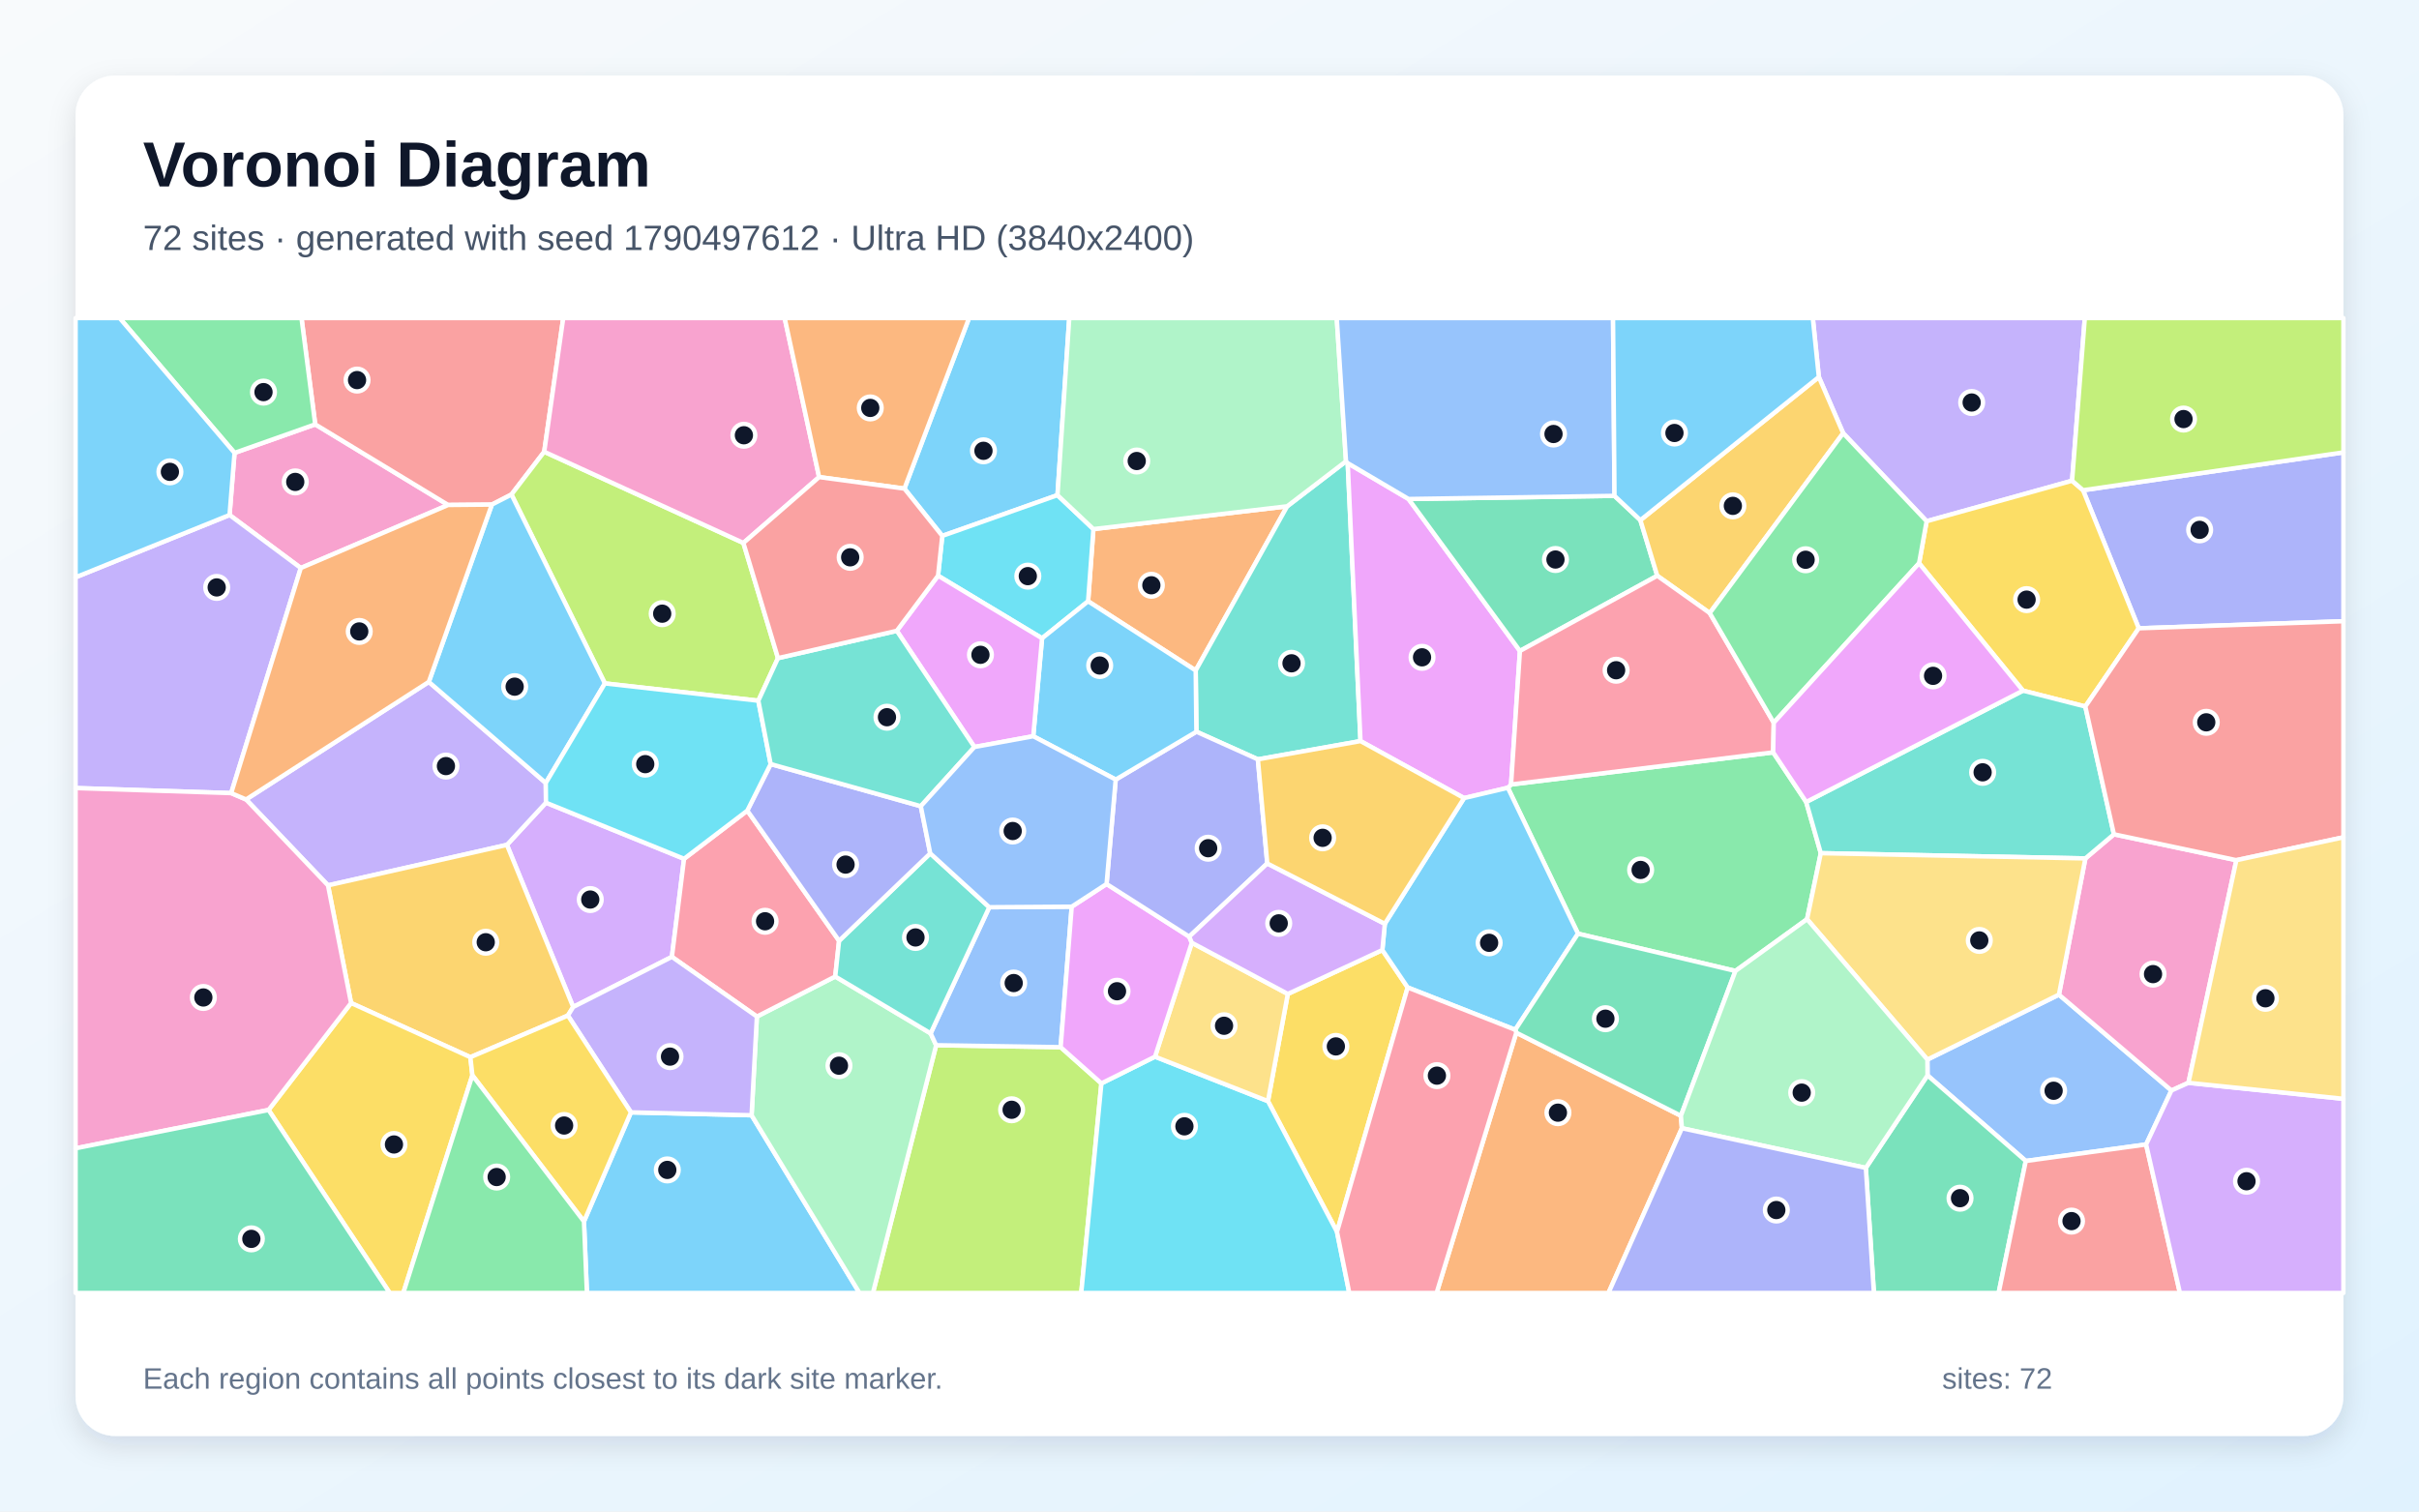
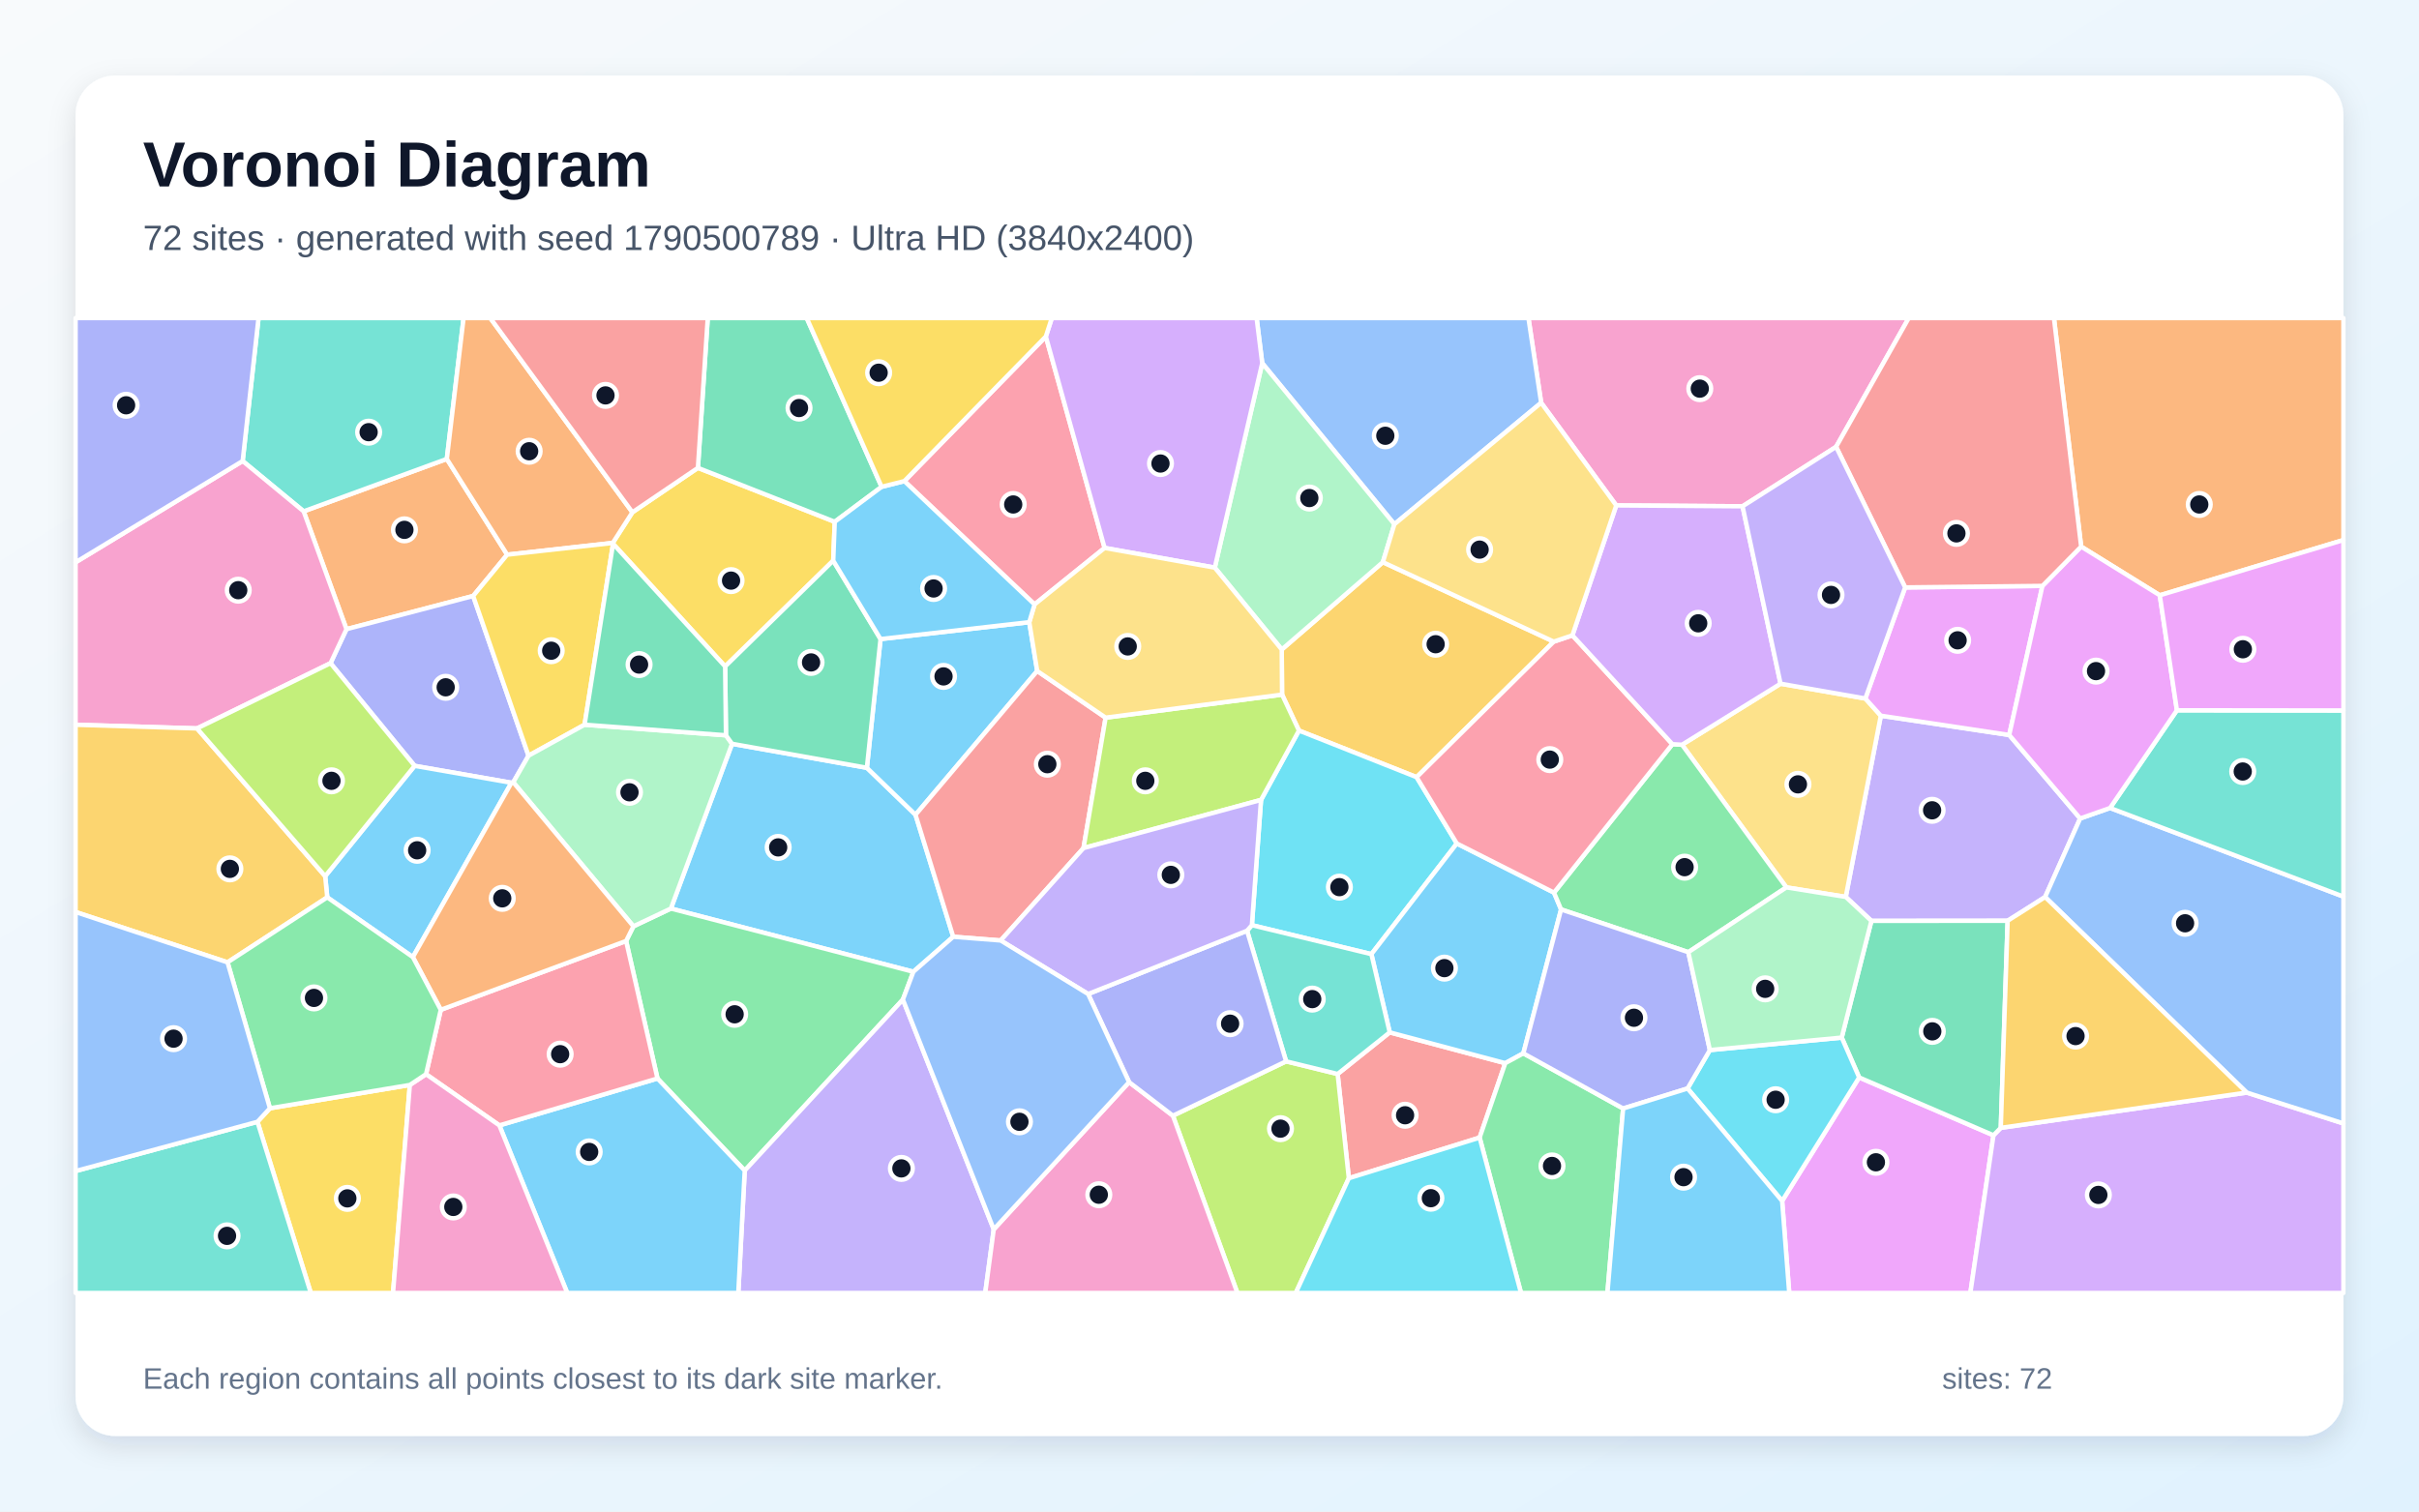
<svg xmlns="http://www.w3.org/2000/svg" width="3840" height="2400" viewBox="0 0 3840 2400" role="img" aria-labelledby="title description">
  <defs>
    <linearGradient id="background" x1="0" y1="0" x2="1" y2="1">
      <stop stop-color="#F8FAFC" />
      <stop offset="1" stop-color="#E0F2FE" />
    </linearGradient>
    <filter id="shadow" x="-5%" y="-5%" width="110%" height="110%">
      <feDropShadow dx="0" dy="15" stdDeviation="22" flood-color="#0F172A" flood-opacity=".12" />
    </filter>
  </defs>
  <rect width="3840" height="2400" fill="url(#background)" />
  <rect x="120" y="120" width="3600" height="2160" rx="63" fill="#FFFFFF" filter="url(#shadow)" />
  <g font-family="Arial, sans-serif">
    <text x="227" y="296" font-size="101" font-weight="700" fill="#0F172A">Voronoi Diagram</text>
-     <text x="227" y="397" font-size="56" fill="#475569">72 sites · generated with seed 1790497612 · Ultra HD (3840x2400)</text>
+     <text x="227" y="397" font-size="56" fill="#475569">72 sites · generated with seed 1790500789 · Ultra HD (3840x2400)</text>
  </g>
  <g stroke="#FFFFFF" stroke-width="7" stroke-linejoin="round">
-     <polygon points="927.0,1939.5 1001.6,1766.2 1193.1,1770.8 1364.4,2053.0 931.7,2053.0" fill="#38BDF8" fill-opacity="0.65" />
-     <polygon points="3289.3,763.3 3058.4,827.6 2925.9,687.8 2887.3,598.6 2877.7,505.0 3309.5,505.0" fill="#A78BFA" fill-opacity="0.65" />
-     <polygon points="372.3,719.1 500.4,673.8 711.4,801.8 477.5,901.9 364.4,817.7" fill="#F472B6" fill-opacity="0.65" />
-     <polygon points="2043.3,803.9 1898.1,1064.6 1727.3,954.7 1735.7,840.1" fill="#FB923C" fill-opacity="0.65" />
-     <polygon points="2122.4,1956.0 2012.8,1748.4 2044.3,1578.2 2194.4,1508.5 2234.6,1567.9" fill="#FACC15" fill-opacity="0.65" />
-     <polygon points="2814.8,1194.6 2867.2,1273.4 2890.4,1354.7 2868.6,1459.5 2754.9,1541.7 2505.0,1482.5 2393.6,1250.8 2398.7,1245.6" fill="#4ADE80" fill-opacity="0.65" />
-     <polygon points="2136.7,732.4 2139.4,735.4 2159.7,1176.7 1996.8,1205.7 1899.2,1161.8 1898.1,1064.6 2043.3,803.9" fill="#2DD4BF" fill-opacity="0.65" />
-     <polygon points="3406.8,1817.2 3215.8,1843.4 3059.8,1707.5 3059.6,1682.4 3268.4,1579.3 3447.0,1731.5" fill="#60A5FA" fill-opacity="0.65" />
-     <polygon points="2236.0,792.3 2412.8,1033.6 2398.7,1245.6 2393.6,1250.8 2324.1,1267.2 2159.7,1176.7 2139.4,735.4" fill="#E879F9" fill-opacity="0.65" />
-     <polygon points="2562.9,787.3 2604.0,825.9 2630.8,914.2 2412.8,1033.6 2236.0,792.3" fill="#34D399" fill-opacity="0.65" />
-     <polygon points="863.9,717.3 811.9,785.2 780.8,801.2 711.4,801.8 500.4,673.8 478.6,505.0 894.1,505.0" fill="#F87171" fill-opacity="0.65" />
-     <polygon points="3395.1,997.6 3306.7,778.4 3720.0,718.3 3720.0,986.4" fill="#818CF8" fill-opacity="0.65" />
-     <polygon points="2714.1,973.4 2630.8,914.2 2604.0,825.9 2887.3,598.6 2925.9,687.8" fill="#FBBF24" fill-opacity="0.65" />
-     <polygon points="1486.1,1659.6 1683.7,1662.7 1748.4,1720.2 1716.4,2053.0 1385.7,2053.0" fill="#A3E635" fill-opacity="0.65" />
-     <polygon points="909.9,1598.9 804.7,1341.5 866.7,1274.5 1085.9,1363.6 1066.6,1519.3" fill="#C084FC" fill-opacity="0.65" />
-     <polygon points="2714.1,973.4 2815.7,1147.5 2814.8,1194.6 2398.7,1245.6 2412.8,1033.6 2630.8,914.2" fill="#FB7185" fill-opacity="0.65" />
-     <polygon points="1748.4,1720.2 1833.5,1677.8 2012.8,1748.4 2122.4,1956.0 2141.9,2053.0 1716.4,2053.0" fill="#22D3EE" fill-opacity="0.65" />
-     <polygon points="1193.1,1770.8 1201.5,1614.1 1325.9,1550.5 1477.3,1640.8 1486.1,1659.6 1385.7,2053.0 1364.4,2053.0" fill="#86EFAC" fill-opacity="0.65" />
-     <polygon points="1833.5,1677.8 1891.9,1496.9 2044.3,1578.2 2012.8,1748.4" fill="#FCD34D" fill-opacity="0.65" />
-     <polygon points="2405.4,1635.1 2234.6,1567.9 2194.4,1508.5 2198.3,1466.8 2324.1,1267.2 2393.6,1250.8 2505.0,1482.5" fill="#38BDF8" fill-opacity="0.65" />
-     <polygon points="1678.7,786.2 1495.8,850.9 1435.7,775.8 1538.3,505.0 1697.4,505.0" fill="#38BDF8" fill-opacity="0.65" />
-     <polygon points="390.6,1269.4 680.7,1082.7 866.4,1243.2 866.7,1274.5 804.7,1341.5 520.7,1405.8" fill="#A78BFA" fill-opacity="0.65" />
-     <polygon points="3474.0,1719.3 3447.0,1731.5 3268.4,1579.3 3310.4,1363.0 3355.7,1324.7 3550.1,1365.8" fill="#F472B6" fill-opacity="0.65" />
-     <polygon points="2407.0,1639.7 2668.3,1771.6 2669.9,1791.4 2553.3,2053.0 2280.5,2053.0" fill="#FB923C" fill-opacity="0.65" />
-     <polygon points="3306.7,778.4 3395.1,997.6 3310.3,1121.8 3211.3,1096.6 3046.4,894.3 3058.4,827.6 3289.3,763.3" fill="#FACC15" fill-opacity="0.65" />
-     <polygon points="3046.4,894.3 2815.7,1147.5 2714.1,973.4 2925.9,687.8 3058.4,827.6" fill="#4ADE80" fill-opacity="0.65" />
-     <polygon points="3211.3,1096.6 3310.3,1121.8 3355.7,1324.7 3310.4,1363.0 2890.4,1354.7 2867.2,1273.4" fill="#2DD4BF" fill-opacity="0.65" />
-     <polygon points="1570.4,1440.5 1701.3,1439.6 1683.7,1662.7 1486.1,1659.6 1477.3,1640.8" fill="#60A5FA" fill-opacity="0.65" />
-     <polygon points="1756.6,1403.6 1887.8,1487.2 1891.9,1496.9 1833.5,1677.8 1748.4,1720.2 1683.7,1662.7 1701.3,1439.6" fill="#E879F9" fill-opacity="0.65" />
-     <polygon points="2668.3,1771.6 2407.0,1639.7 2405.4,1635.1 2505.0,1482.5 2754.9,1541.7" fill="#34D399" fill-opacity="0.65" />
-     <polygon points="3550.1,1365.8 3355.7,1324.7 3310.3,1121.8 3395.1,997.6 3720.0,986.4 3720.0,1329.5" fill="#F87171" fill-opacity="0.65" />
-     <polygon points="1771.1,1237.8 1899.2,1161.8 1996.8,1205.7 2011.7,1371.0 1887.8,1487.2 1756.6,1403.6" fill="#818CF8" fill-opacity="0.65" />
-     <polygon points="901.5,1612.5 746.7,1678.6 557.3,1592.6 520.7,1405.8 804.7,1341.5 909.9,1598.9" fill="#FBBF24" fill-opacity="0.65" />
-     <polygon points="1180.1,862.1 1235.0,1045.0 1203.8,1112.6 960.2,1085.1 811.9,785.2 863.9,717.3" fill="#A3E635" fill-opacity="0.65" />
-     <polygon points="2011.7,1371.0 2198.3,1466.8 2194.4,1508.5 2044.3,1578.2 1891.9,1496.9 1887.8,1487.2" fill="#C084FC" fill-opacity="0.65" />
-     <polygon points="1186.3,1287.1 1332.0,1493.8 1325.9,1550.5 1201.5,1614.1 1066.6,1519.3 1085.9,1363.6" fill="#FB7185" fill-opacity="0.65" />
-     <polygon points="1654.2,1013.5 1489.1,914.1 1495.8,850.9 1678.7,786.2 1735.7,840.1 1727.3,954.7" fill="#22D3EE" fill-opacity="0.65" />
-     <polygon points="2136.7,732.4 2043.3,803.9 1735.7,840.1 1678.7,786.2 1697.4,505.0 2122.0,505.0" fill="#86EFAC" fill-opacity="0.65" />
-     <polygon points="3310.4,1363.0 3268.4,1579.3 3059.6,1682.4 2868.6,1459.5 2890.4,1354.7" fill="#FCD34D" fill-opacity="0.65" />
-     <polygon points="780.8,801.2 811.9,785.2 960.2,1085.1 866.4,1243.2 680.7,1082.7" fill="#38BDF8" fill-opacity="0.65" />
-     <polygon points="1899.2,1161.8 1771.1,1237.8 1640.2,1169.0 1654.2,1013.5 1727.3,954.7 1898.1,1064.6" fill="#38BDF8" fill-opacity="0.65" />
-     <polygon points="364.4,817.7 477.5,901.9 367.0,1259.3 120.0,1251.3 120.0,916.6" fill="#A78BFA" fill-opacity="0.65" />
-     <polygon points="1300.3,757.5 1180.1,862.1 863.9,717.3 894.1,505.0 1245.6,505.0" fill="#F472B6" fill-opacity="0.65" />
-     <polygon points="1435.7,775.8 1300.3,757.5 1245.6,505.0 1538.3,505.0" fill="#FB923C" fill-opacity="0.65" />
-     <polygon points="426.3,1762.4 557.3,1592.6 746.7,1678.6 749.9,1707.4 640.2,2053.0 618.7,2053.0" fill="#FACC15" fill-opacity="0.65" />
-     <polygon points="500.4,673.8 372.3,719.1 189.9,505.0 478.6,505.0" fill="#4ADE80" fill-opacity="0.65" />
-     <polygon points="1476.7,1355.0 1570.4,1440.5 1477.3,1640.8 1325.9,1550.5 1332.0,1493.8" fill="#2DD4BF" fill-opacity="0.65" />
-     <polygon points="2562.9,787.3 2236.0,792.3 2139.4,735.4 2136.7,732.4 2122.0,505.0 2560.6,505.0" fill="#60A5FA" fill-opacity="0.65" />
-     <polygon points="1546.8,1186.1 1423.6,1001.6 1489.1,914.1 1654.2,1013.5 1640.2,1169.0" fill="#E879F9" fill-opacity="0.65" />
-     <polygon points="2961.9,1854.4 3059.8,1707.5 3215.8,1843.4 3172.7,2053.0 2974.7,2053.0" fill="#34D399" fill-opacity="0.65" />
-     <polygon points="3215.8,1843.4 3406.8,1817.2 3460.5,2053.0 3172.7,2053.0" fill="#F87171" fill-opacity="0.65" />
-     <polygon points="1461.7,1280.1 1476.7,1355.0 1332.0,1493.8 1186.3,1287.1 1223.4,1213.2" fill="#818CF8" fill-opacity="0.65" />
-     <polygon points="2011.7,1371.0 1996.8,1205.7 2159.7,1176.7 2324.1,1267.2 2198.3,1466.8" fill="#FBBF24" fill-opacity="0.65" />
-     <polygon points="3306.7,778.4 3289.3,763.3 3309.5,505.0 3720.0,505.0 3720.0,718.3" fill="#A3E635" fill-opacity="0.65" />
-     <polygon points="3406.8,1817.2 3447.0,1731.5 3474.0,1719.3 3720.0,1744.7 3720.0,2053.0 3460.5,2053.0" fill="#C084FC" fill-opacity="0.65" />
-     <polygon points="2122.4,1956.0 2234.6,1567.9 2405.4,1635.1 2407.0,1639.7 2280.5,2053.0 2141.9,2053.0" fill="#FB7185" fill-opacity="0.65" />
-     <polygon points="866.4,1243.2 960.2,1085.1 1203.8,1112.6 1223.4,1213.2 1186.3,1287.1 1085.9,1363.6 866.7,1274.5" fill="#22D3EE" fill-opacity="0.65" />
-     <polygon points="2669.9,1791.4 2668.3,1771.6 2754.9,1541.7 2868.6,1459.5 3059.6,1682.4 3059.8,1707.5 2961.9,1854.4" fill="#86EFAC" fill-opacity="0.65" />
-     <polygon points="3474.0,1719.3 3550.1,1365.8 3720.0,1329.5 3720.0,1744.7" fill="#FCD34D" fill-opacity="0.65" />
-     <polygon points="372.3,719.1 364.4,817.7 120.0,916.6 120.0,505.0 189.9,505.0" fill="#38BDF8" fill-opacity="0.65" />
-     <polygon points="2604.0,825.9 2562.9,787.3 2560.6,505.0 2877.7,505.0 2887.3,598.6" fill="#38BDF8" fill-opacity="0.65" />
-     <polygon points="901.5,1612.5 909.9,1598.9 1066.6,1519.3 1201.5,1614.1 1193.1,1770.8 1001.6,1766.2" fill="#A78BFA" fill-opacity="0.65" />
-     <polygon points="120.0,1823.3 120.0,1251.3 367.0,1259.3 390.6,1269.4 520.7,1405.8 557.3,1592.6 426.3,1762.4" fill="#F472B6" fill-opacity="0.65" />
-     <polygon points="780.8,801.2 680.7,1082.7 390.6,1269.4 367.0,1259.3 477.5,901.9 711.4,801.8" fill="#FB923C" fill-opacity="0.65" />
-     <polygon points="749.9,1707.4 746.7,1678.6 901.5,1612.5 1001.6,1766.2 927.0,1939.5" fill="#FACC15" fill-opacity="0.65" />
-     <polygon points="749.9,1707.4 927.0,1939.5 931.7,2053.0 640.2,2053.0" fill="#4ADE80" fill-opacity="0.65" />
-     <polygon points="1423.6,1001.6 1546.8,1186.1 1461.7,1280.1 1223.4,1213.2 1203.8,1112.6 1235.0,1045.0" fill="#2DD4BF" fill-opacity="0.65" />
-     <polygon points="1461.7,1280.1 1546.8,1186.1 1640.2,1169.0 1771.1,1237.8 1756.6,1403.6 1701.3,1439.6 1570.4,1440.5 1476.7,1355.0" fill="#60A5FA" fill-opacity="0.65" />
-     <polygon points="3046.4,894.3 3211.3,1096.6 2867.2,1273.4 2814.8,1194.6 2815.7,1147.5" fill="#E879F9" fill-opacity="0.65" />
-     <polygon points="120.0,1823.3 426.3,1762.4 618.7,2053.0 120.0,2053.0" fill="#34D399" fill-opacity="0.65" />
-     <polygon points="1300.3,757.5 1435.7,775.8 1495.8,850.9 1489.1,914.1 1423.6,1001.6 1235.0,1045.0 1180.1,862.1" fill="#F87171" fill-opacity="0.65" />
-     <polygon points="2669.9,1791.4 2961.9,1854.4 2974.7,2053.0 2553.3,2053.0" fill="#818CF8" fill-opacity="0.65" />
+     <polygon points="1376.1,1219.1 1453.3,1293.7 1513.2,1487.4 1449.9,1543.0 1065.0,1442.6 1162.1,1181.0" fill="#38BDF8" fill-opacity="0.65" />
+     <polygon points="3189.5,1167.0 3302.1,1299.6 3246.5,1424.3 3187.0,1462.0 2970.7,1462.2 2930.0,1424.1 2985.7,1136.4" fill="#A78BFA" fill-opacity="0.65" />
+     <polygon points="2914.7,709.5 2766.2,803.9 2565.7,802.5 2446.5,639.5 2426.3,505.0 3030.0,505.0" fill="#F472B6" fill-opacity="0.65" />
+     <polygon points="805.1,880.7 751.1,946.3 550.0,999.0 482.0,811.9 709.3,728.7" fill="#FB923C" fill-opacity="0.65" />
+     <polygon points="1322.7,890.2 1151.1,1058.2 973.2,863.4 972.7,862.1 1003.9,813.4 1107.9,742.9 1325.1,828.5" fill="#FACC15" fill-opacity="0.65" />
+     <polygon points="1043.7,1712.4 993.9,1494.1 1005.5,1470.8 1065.0,1442.6 1449.9,1543.0 1433.3,1587.1 1182.2,1858.7" fill="#4ADE80" fill-opacity="0.65" />
+     <polygon points="709.3,728.7 482.0,811.9 385.2,732.0 410.4,505.0 735.9,505.0" fill="#2DD4BF" fill-opacity="0.65" />
+     <polygon points="2446.5,639.5 2213.5,832.4 2003.7,576.6 1994.8,505.0 2426.3,505.0" fill="#60A5FA" fill-opacity="0.65" />
+     <polygon points="2829.0,1906.9 2951.3,1710.8 3164.5,1802.6 3127.8,2053.0 2840.3,2053.0" fill="#E879F9" fill-opacity="0.65" />
+     <polygon points="1399.5,773.0 1325.1,828.5 1107.9,742.9 1123.5,505.0 1280.6,505.0" fill="#34D399" fill-opacity="0.65" />
+     <polygon points="2141.2,1870.8 2123.4,1705.3 2206.1,1639.2 2389.5,1688.1 2348.8,1806.3" fill="#F87171" fill-opacity="0.65" />
+     <polygon points="811.9,1242.9 658.2,1216.0 524.7,1053.0 550.0,999.0 751.1,946.3 839.0,1199.9 814.8,1242.1" fill="#818CF8" fill-opacity="0.65" />
+     <polygon points="2466.5,1018.8 2248.8,1234.0 2062.0,1160.0 2035.2,1102.9 2034.7,1031.3 2195.2,892.6" fill="#FBBF24" fill-opacity="0.65" />
+     <polygon points="1861.9,1771.5 2041.6,1685.2 2123.4,1705.3 2141.2,1870.8 2056.9,2053.0 1964.3,2053.0" fill="#A3E635" fill-opacity="0.65" />
+     <polygon points="3164.5,1802.6 3176.1,1790.8 3566.5,1734.8 3720.0,1783.8 3720.0,2053.0 3127.8,2053.0" fill="#C084FC" fill-opacity="0.65" />
+     <polygon points="1660.2,534.3 1753.5,870.0 1642.3,959.7 1435.6,763.9" fill="#FB7185" fill-opacity="0.65" />
+     <polygon points="2312.6,1339.3 2177.0,1515.0 1987.3,1469.0 2001.8,1270.1 2062.0,1160.0 2248.8,1234.0" fill="#22D3EE" fill-opacity="0.65" />
+     <polygon points="1928.4,901.3 2003.7,576.6 2213.5,832.4 2195.2,892.6 2034.7,1031.3" fill="#86EFAC" fill-opacity="0.65" />
+     <polygon points="2835.7,1409.0 2670.1,1182.5 2826.5,1085.6 2961.1,1109.1 2985.7,1136.4 2930.0,1424.1" fill="#FCD34D" fill-opacity="0.65" />
+     <polygon points="2466.9,1417.3 2478.1,1444.0 2418.2,1672.5 2389.5,1688.1 2206.1,1639.2 2177.0,1515.0 2312.6,1339.3" fill="#38BDF8" fill-opacity="0.65" />
+     <polygon points="1397.8,1014.7 1633.9,987.9 1646.5,1065.4 1453.3,1293.7 1376.1,1219.1" fill="#38BDF8" fill-opacity="0.65" />
+     <polygon points="1182.2,1858.7 1433.3,1587.1 1577.5,1952.0 1564.0,2053.0 1172.0,2053.0" fill="#A78BFA" fill-opacity="0.65" />
+     <polygon points="1577.5,1952.0 1792.4,1718.2 1861.9,1771.5 1964.3,2053.0 1564.0,2053.0" fill="#F472B6" fill-opacity="0.65" />
+     <polygon points="1003.9,813.4 972.7,862.1 805.1,880.7 709.3,728.7 735.9,505.0 778.3,505.0" fill="#FB923C" fill-opacity="0.65" />
+     <polygon points="928.0,1150.7 839.0,1199.9 751.1,946.3 805.1,880.7 972.7,862.1 973.2,863.4" fill="#FACC15" fill-opacity="0.65" />
+     <polygon points="2680.1,1511.9 2478.1,1444.0 2466.9,1417.3 2654.8,1181.6 2670.1,1182.5 2835.7,1409.0" fill="#4ADE80" fill-opacity="0.65" />
+     <polygon points="2041.6,1685.2 1979.6,1477.8 1987.3,1469.0 2177.0,1515.0 2206.1,1639.2 2123.4,1705.3" fill="#2DD4BF" fill-opacity="0.65" />
+     <polygon points="3566.5,1734.8 3246.5,1424.3 3302.1,1299.6 3349.6,1282.9 3720.0,1423.6 3720.0,1783.8" fill="#60A5FA" fill-opacity="0.65" />
+     <polygon points="3024.3,932.7 3242.2,930.3 3189.5,1167.0 2985.7,1136.4 2961.1,1109.1" fill="#E879F9" fill-opacity="0.65" />
+     <polygon points="3176.1,1790.8 3164.5,1802.6 2951.3,1710.8 2923.6,1647.5 2970.7,1462.2 3187.0,1462.0" fill="#34D399" fill-opacity="0.65" />
+     <polygon points="1646.5,1065.4 1755.1,1139.5 1720.0,1346.6 1588.5,1493.3 1513.2,1487.4 1453.3,1293.7" fill="#F87171" fill-opacity="0.65" />
+     <polygon points="1727.3,1578.3 1979.6,1477.8 2041.6,1685.2 1861.9,1771.5 1792.4,1718.2" fill="#818CF8" fill-opacity="0.65" />
+     <polygon points="3566.5,1734.8 3176.1,1790.8 3187.0,1462.0 3246.5,1424.3" fill="#FBBF24" fill-opacity="0.65" />
+     <polygon points="2035.2,1102.9 2062.0,1160.0 2001.8,1270.1 1720.0,1346.6 1755.1,1139.5" fill="#A3E635" fill-opacity="0.65" />
+     <polygon points="2003.7,576.6 1928.4,901.3 1753.5,870.0 1660.2,534.3 1669.7,505.0 1994.8,505.0" fill="#C084FC" fill-opacity="0.65" />
+     <polygon points="2496.1,1008.8 2654.8,1181.6 2466.9,1417.3 2312.6,1339.3 2248.8,1234.0 2466.5,1018.8" fill="#FB7185" fill-opacity="0.65" />
+     <polygon points="2678.9,1728.3 2714.3,1667.3 2923.6,1647.5 2951.3,1710.8 2829.0,1906.9" fill="#22D3EE" fill-opacity="0.65" />
+     <polygon points="1005.5,1470.8 814.8,1242.1 839.0,1199.9 928.0,1150.7 1152.4,1167.5 1162.1,1181.0 1065.0,1442.6" fill="#86EFAC" fill-opacity="0.65" />
+     <polygon points="1928.4,901.3 2034.7,1031.3 2035.2,1102.9 1755.1,1139.5 1646.5,1065.4 1633.9,987.9 1642.3,959.7 1753.5,870.0" fill="#FCD34D" fill-opacity="0.65" />
+     <polygon points="655.4,1519.7 519.5,1424.8 516.2,1391.2 658.2,1216.0 811.9,1242.9" fill="#38BDF8" fill-opacity="0.65" />
+     <polygon points="792.7,1786.9 1043.7,1712.4 1182.2,1858.7 1172.0,2053.0 900.5,2053.0" fill="#38BDF8" fill-opacity="0.65" />
+     <polygon points="1588.5,1493.3 1720.0,1346.6 2001.8,1270.1 1987.3,1469.0 1979.6,1477.8 1727.3,1578.3" fill="#A78BFA" fill-opacity="0.65" />
+     <polygon points="524.7,1053.0 312.8,1156.6 120.0,1150.8 120.0,892.8 385.2,732.0 482.0,811.9 550.0,999.0" fill="#F472B6" fill-opacity="0.65" />
+     <polygon points="3428.5,945.2 3303.7,867.9 3260.5,505.0 3720.0,505.0 3720.0,857.5" fill="#FB923C" fill-opacity="0.65" />
+     <polygon points="408.7,1781.2 428.5,1759.7 650.6,1722.7 623.9,2053.0 493.4,2053.0" fill="#FACC15" fill-opacity="0.65" />
+     <polygon points="2348.8,1806.3 2389.5,1688.1 2418.2,1672.5 2576.6,1760.1 2551.7,2053.0 2414.5,2053.0" fill="#4ADE80" fill-opacity="0.65" />
+     <polygon points="3349.6,1282.9 3455.7,1127.8 3720.0,1128.1 3720.0,1423.6" fill="#2DD4BF" fill-opacity="0.65" />
+     <polygon points="1727.3,1578.3 1792.4,1718.2 1577.5,1952.0 1433.3,1587.1 1449.9,1543.0 1513.2,1487.4 1588.5,1493.3" fill="#60A5FA" fill-opacity="0.65" />
+     <polygon points="3455.7,1127.8 3349.6,1282.9 3302.1,1299.6 3189.5,1167.0 3242.2,930.3 3303.7,867.9 3428.5,945.2" fill="#E879F9" fill-opacity="0.65" />
+     <polygon points="1397.8,1014.7 1376.1,1219.1 1162.1,1181.0 1152.4,1167.5 1151.1,1058.2 1322.7,890.2" fill="#34D399" fill-opacity="0.65" />
+     <polygon points="3303.7,867.9 3242.2,930.3 3024.3,932.7 2914.7,709.5 3030.0,505.0 3260.5,505.0" fill="#F87171" fill-opacity="0.65" />
+     <polygon points="2714.3,1667.3 2678.9,1728.3 2576.6,1760.1 2418.2,1672.5 2478.1,1444.0 2680.1,1511.9" fill="#818CF8" fill-opacity="0.65" />
+     <polygon points="361.2,1528.0 120.0,1448.1 120.0,1150.8 312.8,1156.6 516.2,1391.2 519.5,1424.8" fill="#FBBF24" fill-opacity="0.65" />
+     <polygon points="516.2,1391.2 312.8,1156.6 524.7,1053.0 658.2,1216.0" fill="#A3E635" fill-opacity="0.65" />
+     <polygon points="2826.5,1085.6 2670.1,1182.5 2654.8,1181.6 2496.1,1008.8 2565.7,802.5 2766.2,803.9" fill="#C084FC" fill-opacity="0.65" />
+     <polygon points="792.7,1786.9 676.3,1705.6 699.7,1603.4 993.9,1494.1 1043.7,1712.4" fill="#FB7185" fill-opacity="0.65" />
+     <polygon points="2141.2,1870.8 2348.8,1806.3 2414.5,2053.0 2056.9,2053.0" fill="#22D3EE" fill-opacity="0.65" />
+     <polygon points="2714.3,1667.3 2680.1,1511.9 2835.7,1409.0 2930.0,1424.1 2970.7,1462.2 2923.6,1647.5" fill="#86EFAC" fill-opacity="0.65" />
+     <polygon points="2496.1,1008.8 2466.5,1018.8 2195.2,892.6 2213.5,832.4 2446.5,639.5 2565.7,802.5" fill="#FCD34D" fill-opacity="0.65" />
+     <polygon points="1399.5,773.0 1435.6,763.9 1642.3,959.7 1633.9,987.9 1397.8,1014.7 1322.7,890.2 1325.1,828.5" fill="#38BDF8" fill-opacity="0.65" />
+     <polygon points="2576.6,1760.1 2678.9,1728.3 2829.0,1906.9 2840.3,2053.0 2551.7,2053.0" fill="#38BDF8" fill-opacity="0.65" />
+     <polygon points="3024.3,932.7 2961.1,1109.1 2826.5,1085.6 2766.2,803.9 2914.7,709.5" fill="#A78BFA" fill-opacity="0.65" />
+     <polygon points="650.6,1722.7 676.3,1705.6 792.7,1786.9 900.5,2053.0 623.9,2053.0" fill="#F472B6" fill-opacity="0.65" />
+     <polygon points="699.7,1603.4 655.4,1519.7 811.9,1242.9 814.8,1242.1 1005.5,1470.8 993.9,1494.1" fill="#FB923C" fill-opacity="0.65" />
+     <polygon points="1660.2,534.3 1435.6,763.9 1399.5,773.0 1280.6,505.0 1669.7,505.0" fill="#FACC15" fill-opacity="0.65" />
+     <polygon points="699.7,1603.4 676.3,1705.6 650.6,1722.7 428.5,1759.7 361.2,1528.0 519.5,1424.8 655.4,1519.7" fill="#4ADE80" fill-opacity="0.65" />
+     <polygon points="120.0,1859.4 408.7,1781.2 493.4,2053.0 120.0,2053.0" fill="#2DD4BF" fill-opacity="0.65" />
+     <polygon points="120.0,1859.4 120.0,1448.1 361.2,1528.0 428.5,1759.7 408.7,1781.2" fill="#60A5FA" fill-opacity="0.65" />
+     <polygon points="3455.7,1127.8 3428.5,945.2 3720.0,857.5 3720.0,1128.1" fill="#E879F9" fill-opacity="0.65" />
+     <polygon points="1152.4,1167.5 928.0,1150.7 973.2,863.4 1151.1,1058.2" fill="#34D399" fill-opacity="0.65" />
+     <polygon points="1107.9,742.9 1003.9,813.4 778.3,505.0 1123.5,505.0" fill="#F87171" fill-opacity="0.65" />
+     <polygon points="385.2,732.0 120.0,892.8 120.0,505.0 410.4,505.0" fill="#818CF8" fill-opacity="0.65" />
  </g>
  <g>
-     <circle cx="1059.3" cy="1857.6" r="18" fill="#0F172A" stroke="#FFFFFF" stroke-width="7" />
-     <circle cx="3129.9" cy="639.1" r="18" fill="#0F172A" stroke="#FFFFFF" stroke-width="7" />
-     <circle cx="468.7" cy="765.2" r="18" fill="#0F172A" stroke="#FFFFFF" stroke-width="7" />
-     <circle cx="1827.7" cy="929.3" r="18" fill="#0F172A" stroke="#FFFFFF" stroke-width="7" />
-     <circle cx="2120.6" cy="1661.5" r="18" fill="#0F172A" stroke="#FFFFFF" stroke-width="7" />
-     <circle cx="2604.4" cy="1381.3" r="18" fill="#0F172A" stroke="#FFFFFF" stroke-width="7" />
-     <circle cx="2050.2" cy="1053.2" r="18" fill="#0F172A" stroke="#FFFFFF" stroke-width="7" />
-     <circle cx="3260.0" cy="1731.9" r="18" fill="#0F172A" stroke="#FFFFFF" stroke-width="7" />
-     <circle cx="2257.4" cy="1043.7" r="18" fill="#0F172A" stroke="#FFFFFF" stroke-width="7" />
-     <circle cx="2469.2" cy="888.4" r="18" fill="#0F172A" stroke="#FFFFFF" stroke-width="7" />
-     <circle cx="566.8" cy="603.5" r="18" fill="#0F172A" stroke="#FFFFFF" stroke-width="7" />
-     <circle cx="3491.8" cy="841.3" r="18" fill="#0F172A" stroke="#FFFFFF" stroke-width="7" />
-     <circle cx="2750.8" cy="803.2" r="18" fill="#0F172A" stroke="#FFFFFF" stroke-width="7" />
-     <circle cx="1605.9" cy="1762.1" r="18" fill="#0F172A" stroke="#FFFFFF" stroke-width="7" />
-     <circle cx="937.0" cy="1428.3" r="18" fill="#0F172A" stroke="#FFFFFF" stroke-width="7" />
-     <circle cx="2565.5" cy="1064.2" r="18" fill="#0F172A" stroke="#FFFFFF" stroke-width="7" />
-     <circle cx="1880.2" cy="1788.4" r="18" fill="#0F172A" stroke="#FFFFFF" stroke-width="7" />
-     <circle cx="1331.8" cy="1692.1" r="18" fill="#0F172A" stroke="#FFFFFF" stroke-width="7" />
-     <circle cx="1943.1" cy="1628.7" r="18" fill="#0F172A" stroke="#FFFFFF" stroke-width="7" />
-     <circle cx="2363.9" cy="1497.0" r="18" fill="#0F172A" stroke="#FFFFFF" stroke-width="7" />
-     <circle cx="1561.2" cy="715.8" r="18" fill="#0F172A" stroke="#FFFFFF" stroke-width="7" />
-     <circle cx="707.9" cy="1216.4" r="18" fill="#0F172A" stroke="#FFFFFF" stroke-width="7" />
-     <circle cx="3417.8" cy="1546.7" r="18" fill="#0F172A" stroke="#FFFFFF" stroke-width="7" />
-     <circle cx="2473.1" cy="1766.7" r="18" fill="#0F172A" stroke="#FFFFFF" stroke-width="7" />
-     <circle cx="3217.1" cy="952.1" r="18" fill="#0F172A" stroke="#FFFFFF" stroke-width="7" />
-     <circle cx="2866.3" cy="888.8" r="18" fill="#0F172A" stroke="#FFFFFF" stroke-width="7" />
-     <circle cx="3147.3" cy="1226.3" r="18" fill="#0F172A" stroke="#FFFFFF" stroke-width="7" />
-     <circle cx="1609.2" cy="1560.9" r="18" fill="#0F172A" stroke="#FFFFFF" stroke-width="7" />
-     <circle cx="1773.2" cy="1573.9" r="18" fill="#0F172A" stroke="#FFFFFF" stroke-width="7" />
-     <circle cx="2548.5" cy="1617.5" r="18" fill="#0F172A" stroke="#FFFFFF" stroke-width="7" />
-     <circle cx="3502.3" cy="1146.9" r="18" fill="#0F172A" stroke="#FFFFFF" stroke-width="7" />
-     <circle cx="1917.9" cy="1346.8" r="18" fill="#0F172A" stroke="#FFFFFF" stroke-width="7" />
-     <circle cx="771.1" cy="1496.1" r="18" fill="#0F172A" stroke="#FFFFFF" stroke-width="7" />
-     <circle cx="1051.2" cy="974.4" r="18" fill="#0F172A" stroke="#FFFFFF" stroke-width="7" />
-     <circle cx="2029.9" cy="1466.1" r="18" fill="#0F172A" stroke="#FFFFFF" stroke-width="7" />
-     <circle cx="1214.5" cy="1462.8" r="18" fill="#0F172A" stroke="#FFFFFF" stroke-width="7" />
-     <circle cx="1631.6" cy="914.8" r="18" fill="#0F172A" stroke="#FFFFFF" stroke-width="7" />
-     <circle cx="1804.5" cy="732.0" r="18" fill="#0F172A" stroke="#FFFFFF" stroke-width="7" />
-     <circle cx="3142.0" cy="1493.2" r="18" fill="#0F172A" stroke="#FFFFFF" stroke-width="7" />
-     <circle cx="817.0" cy="1090.3" r="18" fill="#0F172A" stroke="#FFFFFF" stroke-width="7" />
-     <circle cx="1745.7" cy="1056.7" r="18" fill="#0F172A" stroke="#FFFFFF" stroke-width="7" />
-     <circle cx="344.0" cy="932.7" r="18" fill="#0F172A" stroke="#FFFFFF" stroke-width="7" />
-     <circle cx="1180.9" cy="691.1" r="18" fill="#0F172A" stroke="#FFFFFF" stroke-width="7" />
-     <circle cx="1381.5" cy="647.7" r="18" fill="#0F172A" stroke="#FFFFFF" stroke-width="7" />
-     <circle cx="625.4" cy="1817.2" r="18" fill="#0F172A" stroke="#FFFFFF" stroke-width="7" />
-     <circle cx="418.3" cy="622.6" r="18" fill="#0F172A" stroke="#FFFFFF" stroke-width="7" />
-     <circle cx="1453.3" cy="1488.5" r="18" fill="#0F172A" stroke="#FFFFFF" stroke-width="7" />
-     <circle cx="2466.1" cy="689.1" r="18" fill="#0F172A" stroke="#FFFFFF" stroke-width="7" />
-     <circle cx="1556.4" cy="1039.7" r="18" fill="#0F172A" stroke="#FFFFFF" stroke-width="7" />
-     <circle cx="3111.4" cy="1902.5" r="18" fill="#0F172A" stroke="#FFFFFF" stroke-width="7" />
-     <circle cx="3288.4" cy="1938.9" r="18" fill="#0F172A" stroke="#FFFFFF" stroke-width="7" />
-     <circle cx="1342.3" cy="1372.8" r="18" fill="#0F172A" stroke="#FFFFFF" stroke-width="7" />
-     <circle cx="2099.6" cy="1330.3" r="18" fill="#0F172A" stroke="#FFFFFF" stroke-width="7" />
-     <circle cx="3466.2" cy="665.4" r="18" fill="#0F172A" stroke="#FFFFFF" stroke-width="7" />
-     <circle cx="3566.2" cy="1875.6" r="18" fill="#0F172A" stroke="#FFFFFF" stroke-width="7" />
-     <circle cx="2281.0" cy="1707.9" r="18" fill="#0F172A" stroke="#FFFFFF" stroke-width="7" />
-     <circle cx="1024.3" cy="1213.3" r="18" fill="#0F172A" stroke="#FFFFFF" stroke-width="7" />
-     <circle cx="2860.1" cy="1734.9" r="18" fill="#0F172A" stroke="#FFFFFF" stroke-width="7" />
-     <circle cx="3596.2" cy="1585.1" r="18" fill="#0F172A" stroke="#FFFFFF" stroke-width="7" />
-     <circle cx="269.7" cy="749.2" r="18" fill="#0F172A" stroke="#FFFFFF" stroke-width="7" />
-     <circle cx="2658.1" cy="687.5" r="18" fill="#0F172A" stroke="#FFFFFF" stroke-width="7" />
-     <circle cx="1063.6" cy="1677.7" r="18" fill="#0F172A" stroke="#FFFFFF" stroke-width="7" />
-     <circle cx="322.8" cy="1583.8" r="18" fill="#0F172A" stroke="#FFFFFF" stroke-width="7" />
-     <circle cx="570.3" cy="1002.6" r="18" fill="#0F172A" stroke="#FFFFFF" stroke-width="7" />
-     <circle cx="895.5" cy="1787.1" r="18" fill="#0F172A" stroke="#FFFFFF" stroke-width="7" />
-     <circle cx="788.4" cy="1868.9" r="18" fill="#0F172A" stroke="#FFFFFF" stroke-width="7" />
-     <circle cx="1408.0" cy="1138.8" r="18" fill="#0F172A" stroke="#FFFFFF" stroke-width="7" />
-     <circle cx="1607.6" cy="1319.5" r="18" fill="#0F172A" stroke="#FFFFFF" stroke-width="7" />
-     <circle cx="3068.6" cy="1073.1" r="18" fill="#0F172A" stroke="#FFFFFF" stroke-width="7" />
-     <circle cx="399.0" cy="1967.1" r="18" fill="#0F172A" stroke="#FFFFFF" stroke-width="7" />
-     <circle cx="1349.6" cy="884.9" r="18" fill="#0F172A" stroke="#FFFFFF" stroke-width="7" />
-     <circle cx="2819.8" cy="1921.3" r="18" fill="#0F172A" stroke="#FFFFFF" stroke-width="7" />
+     <circle cx="1235.3" cy="1345.5" r="18" fill="#0F172A" stroke="#FFFFFF" stroke-width="7" />
+     <circle cx="3067.1" cy="1286.6" r="18" fill="#0F172A" stroke="#FFFFFF" stroke-width="7" />
+     <circle cx="2698.3" cy="617.1" r="18" fill="#0F172A" stroke="#FFFFFF" stroke-width="7" />
+     <circle cx="642.0" cy="841.3" r="18" fill="#0F172A" stroke="#FFFFFF" stroke-width="7" />
+     <circle cx="1160.5" cy="921.9" r="18" fill="#0F172A" stroke="#FFFFFF" stroke-width="7" />
+     <circle cx="1166.2" cy="1610.5" r="18" fill="#0F172A" stroke="#FFFFFF" stroke-width="7" />
+     <circle cx="585.2" cy="686.2" r="18" fill="#0F172A" stroke="#FFFFFF" stroke-width="7" />
+     <circle cx="2199.1" cy="691.9" r="18" fill="#0F172A" stroke="#FFFFFF" stroke-width="7" />
+     <circle cx="2977.9" cy="1845.5" r="18" fill="#0F172A" stroke="#FFFFFF" stroke-width="7" />
+     <circle cx="1268.4" cy="647.9" r="18" fill="#0F172A" stroke="#FFFFFF" stroke-width="7" />
+     <circle cx="2230.5" cy="1770.8" r="18" fill="#0F172A" stroke="#FFFFFF" stroke-width="7" />
+     <circle cx="707.5" cy="1091.3" r="18" fill="#0F172A" stroke="#FFFFFF" stroke-width="7" />
+     <circle cx="2279.0" cy="1022.9" r="18" fill="#0F172A" stroke="#FFFFFF" stroke-width="7" />
+     <circle cx="2032.7" cy="1792.1" r="18" fill="#0F172A" stroke="#FFFFFF" stroke-width="7" />
+     <circle cx="3331.0" cy="1897.3" r="18" fill="#0F172A" stroke="#FFFFFF" stroke-width="7" />
+     <circle cx="1608.4" cy="801.0" r="18" fill="#0F172A" stroke="#FFFFFF" stroke-width="7" />
+     <circle cx="2126.2" cy="1408.6" r="18" fill="#0F172A" stroke="#FFFFFF" stroke-width="7" />
+     <circle cx="2078.5" cy="790.8" r="18" fill="#0F172A" stroke="#FFFFFF" stroke-width="7" />
+     <circle cx="2854.1" cy="1245.4" r="18" fill="#0F172A" stroke="#FFFFFF" stroke-width="7" />
+     <circle cx="2292.9" cy="1537.2" r="18" fill="#0F172A" stroke="#FFFFFF" stroke-width="7" />
+     <circle cx="1497.8" cy="1074.0" r="18" fill="#0F172A" stroke="#FFFFFF" stroke-width="7" />
+     <circle cx="1430.9" cy="1855.2" r="18" fill="#0F172A" stroke="#FFFFFF" stroke-width="7" />
+     <circle cx="1744.3" cy="1897.0" r="18" fill="#0F172A" stroke="#FFFFFF" stroke-width="7" />
+     <circle cx="840.0" cy="716.5" r="18" fill="#0F172A" stroke="#FFFFFF" stroke-width="7" />
+     <circle cx="875.0" cy="1033.2" r="18" fill="#0F172A" stroke="#FFFFFF" stroke-width="7" />
+     <circle cx="2674.2" cy="1376.9" r="18" fill="#0F172A" stroke="#FFFFFF" stroke-width="7" />
+     <circle cx="2083.1" cy="1586.4" r="18" fill="#0F172A" stroke="#FFFFFF" stroke-width="7" />
+     <circle cx="3468.7" cy="1466.0" r="18" fill="#0F172A" stroke="#FFFFFF" stroke-width="7" />
+     <circle cx="3107.6" cy="1016.7" r="18" fill="#0F172A" stroke="#FFFFFF" stroke-width="7" />
+     <circle cx="3067.4" cy="1637.6" r="18" fill="#0F172A" stroke="#FFFFFF" stroke-width="7" />
+     <circle cx="1662.6" cy="1213.4" r="18" fill="#0F172A" stroke="#FFFFFF" stroke-width="7" />
+     <circle cx="1952.7" cy="1625.4" r="18" fill="#0F172A" stroke="#FFFFFF" stroke-width="7" />
+     <circle cx="3294.8" cy="1645.1" r="18" fill="#0F172A" stroke="#FFFFFF" stroke-width="7" />
+     <circle cx="1818.1" cy="1239.8" r="18" fill="#0F172A" stroke="#FFFFFF" stroke-width="7" />
+     <circle cx="1842.2" cy="736.0" r="18" fill="#0F172A" stroke="#FFFFFF" stroke-width="7" />
+     <circle cx="2460.2" cy="1206.1" r="18" fill="#0F172A" stroke="#FFFFFF" stroke-width="7" />
+     <circle cx="2818.7" cy="1746.2" r="18" fill="#0F172A" stroke="#FFFFFF" stroke-width="7" />
+     <circle cx="999.3" cy="1258.0" r="18" fill="#0F172A" stroke="#FFFFFF" stroke-width="7" />
+     <circle cx="1790.2" cy="1026.4" r="18" fill="#0F172A" stroke="#FFFFFF" stroke-width="7" />
+     <circle cx="662.2" cy="1350.1" r="18" fill="#0F172A" stroke="#FFFFFF" stroke-width="7" />
+     <circle cx="935.3" cy="1829.0" r="18" fill="#0F172A" stroke="#FFFFFF" stroke-width="7" />
+     <circle cx="1858.6" cy="1389.1" r="18" fill="#0F172A" stroke="#FFFFFF" stroke-width="7" />
+     <circle cx="378.2" cy="937.1" r="18" fill="#0F172A" stroke="#FFFFFF" stroke-width="7" />
+     <circle cx="3491.2" cy="801.0" r="18" fill="#0F172A" stroke="#FFFFFF" stroke-width="7" />
+     <circle cx="551.4" cy="1902.8" r="18" fill="#0F172A" stroke="#FFFFFF" stroke-width="7" />
+     <circle cx="2463.7" cy="1851.3" r="18" fill="#0F172A" stroke="#FFFFFF" stroke-width="7" />
+     <circle cx="3560.2" cy="1225.0" r="18" fill="#0F172A" stroke="#FFFFFF" stroke-width="7" />
+     <circle cx="1618.3" cy="1781.2" r="18" fill="#0F172A" stroke="#FFFFFF" stroke-width="7" />
+     <circle cx="3327.3" cy="1065.6" r="18" fill="#0F172A" stroke="#FFFFFF" stroke-width="7" />
+     <circle cx="1287.5" cy="1051.8" r="18" fill="#0F172A" stroke="#FFFFFF" stroke-width="7" />
+     <circle cx="3105.7" cy="846.9" r="18" fill="#0F172A" stroke="#FFFFFF" stroke-width="7" />
+     <circle cx="2593.8" cy="1616.0" r="18" fill="#0F172A" stroke="#FFFFFF" stroke-width="7" />
+     <circle cx="364.9" cy="1379.6" r="18" fill="#0F172A" stroke="#FFFFFF" stroke-width="7" />
+     <circle cx="526.2" cy="1239.8" r="18" fill="#0F172A" stroke="#FFFFFF" stroke-width="7" />
+     <circle cx="2695.8" cy="989.7" r="18" fill="#0F172A" stroke="#FFFFFF" stroke-width="7" />
+     <circle cx="889.2" cy="1673.8" r="18" fill="#0F172A" stroke="#FFFFFF" stroke-width="7" />
+     <circle cx="2271.4" cy="1902.5" r="18" fill="#0F172A" stroke="#FFFFFF" stroke-width="7" />
+     <circle cx="2802.1" cy="1570.1" r="18" fill="#0F172A" stroke="#FFFFFF" stroke-width="7" />
+     <circle cx="2348.8" cy="872.7" r="18" fill="#0F172A" stroke="#FFFFFF" stroke-width="7" />
+     <circle cx="1482.0" cy="934.4" r="18" fill="#0F172A" stroke="#FFFFFF" stroke-width="7" />
+     <circle cx="2672.5" cy="1869.1" r="18" fill="#0F172A" stroke="#FFFFFF" stroke-width="7" />
+     <circle cx="2906.6" cy="944.6" r="18" fill="#0F172A" stroke="#FFFFFF" stroke-width="7" />
+     <circle cx="719.6" cy="1916.4" r="18" fill="#0F172A" stroke="#FFFFFF" stroke-width="7" />
+     <circle cx="797.3" cy="1426.4" r="18" fill="#0F172A" stroke="#FFFFFF" stroke-width="7" />
+     <circle cx="1394.8" cy="591.8" r="18" fill="#0F172A" stroke="#FFFFFF" stroke-width="7" />
+     <circle cx="498.4" cy="1584.5" r="18" fill="#0F172A" stroke="#FFFFFF" stroke-width="7" />
+     <circle cx="360.4" cy="1962.3" r="18" fill="#0F172A" stroke="#FFFFFF" stroke-width="7" />
+     <circle cx="275.5" cy="1649.2" r="18" fill="#0F172A" stroke="#FFFFFF" stroke-width="7" />
+     <circle cx="3560.4" cy="1030.9" r="18" fill="#0F172A" stroke="#FFFFFF" stroke-width="7" />
+     <circle cx="1014.5" cy="1055.2" r="18" fill="#0F172A" stroke="#FFFFFF" stroke-width="7" />
+     <circle cx="961.2" cy="627.8" r="18" fill="#0F172A" stroke="#FFFFFF" stroke-width="7" />
+     <circle cx="200.2" cy="643.5" r="18" fill="#0F172A" stroke="#FFFFFF" stroke-width="7" />
  </g>
  <g font-family="Arial, sans-serif" font-size="47" fill="#64748B">
    <text x="227" y="2205">Each region contains all points closest to its dark site marker.</text>
    <text x="3083" y="2205">sites: 72</text>
  </g>
</svg>
